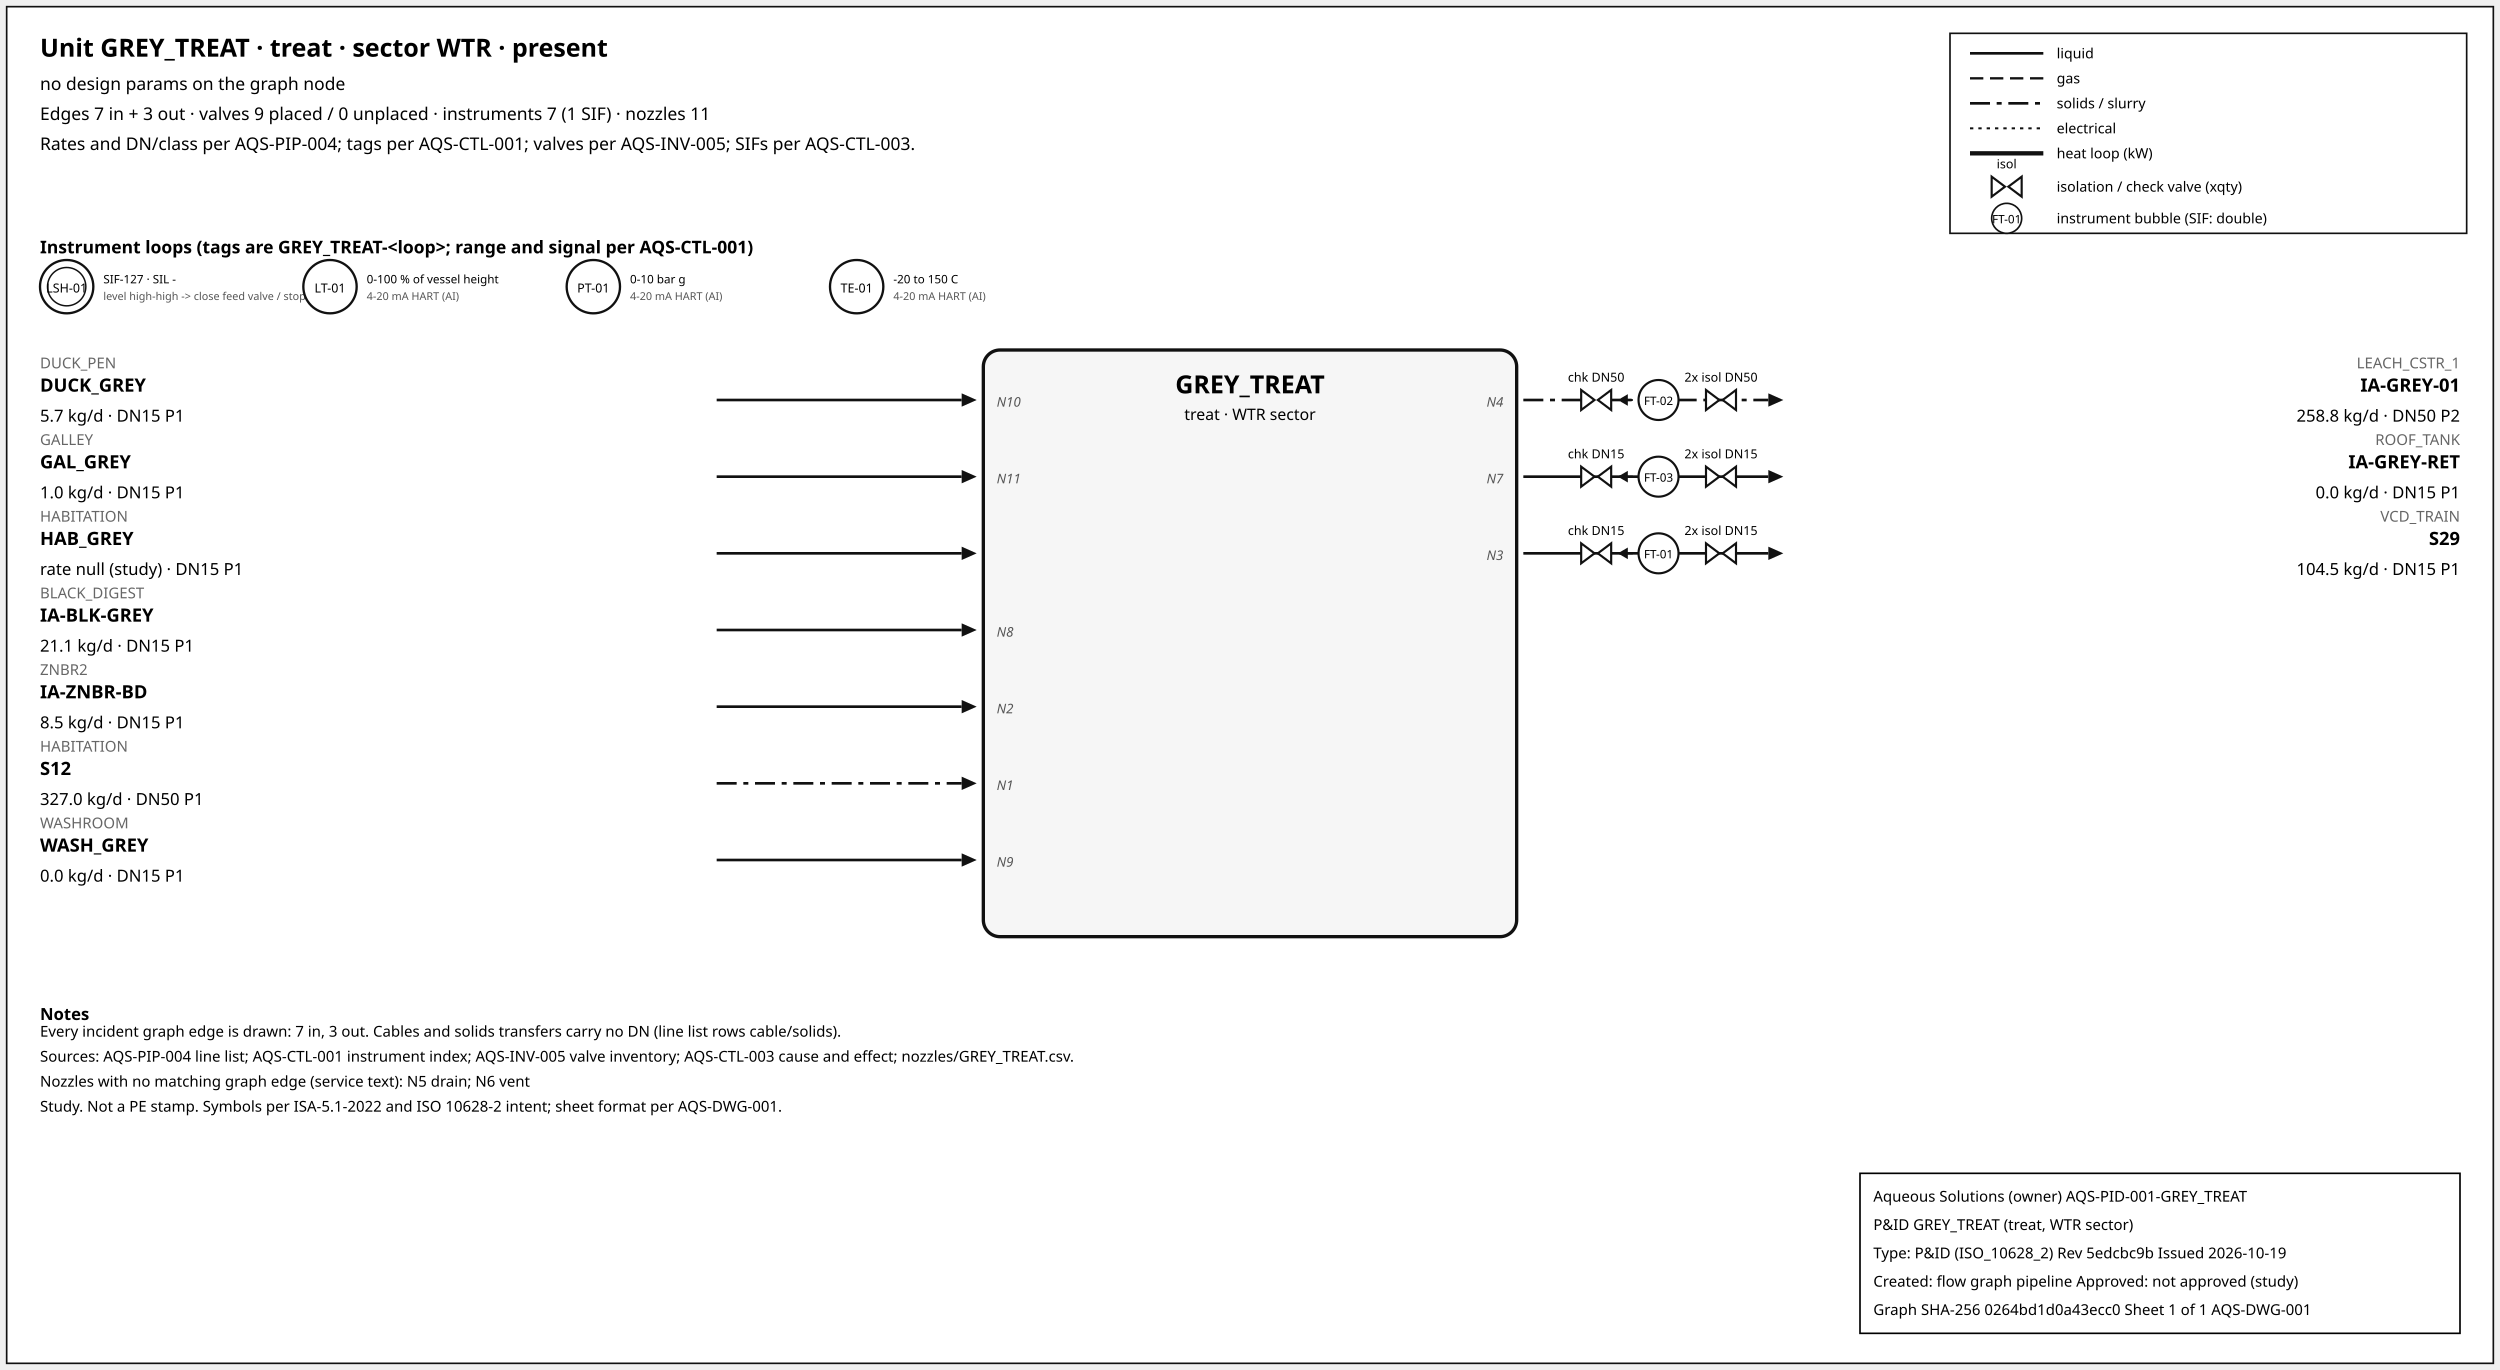
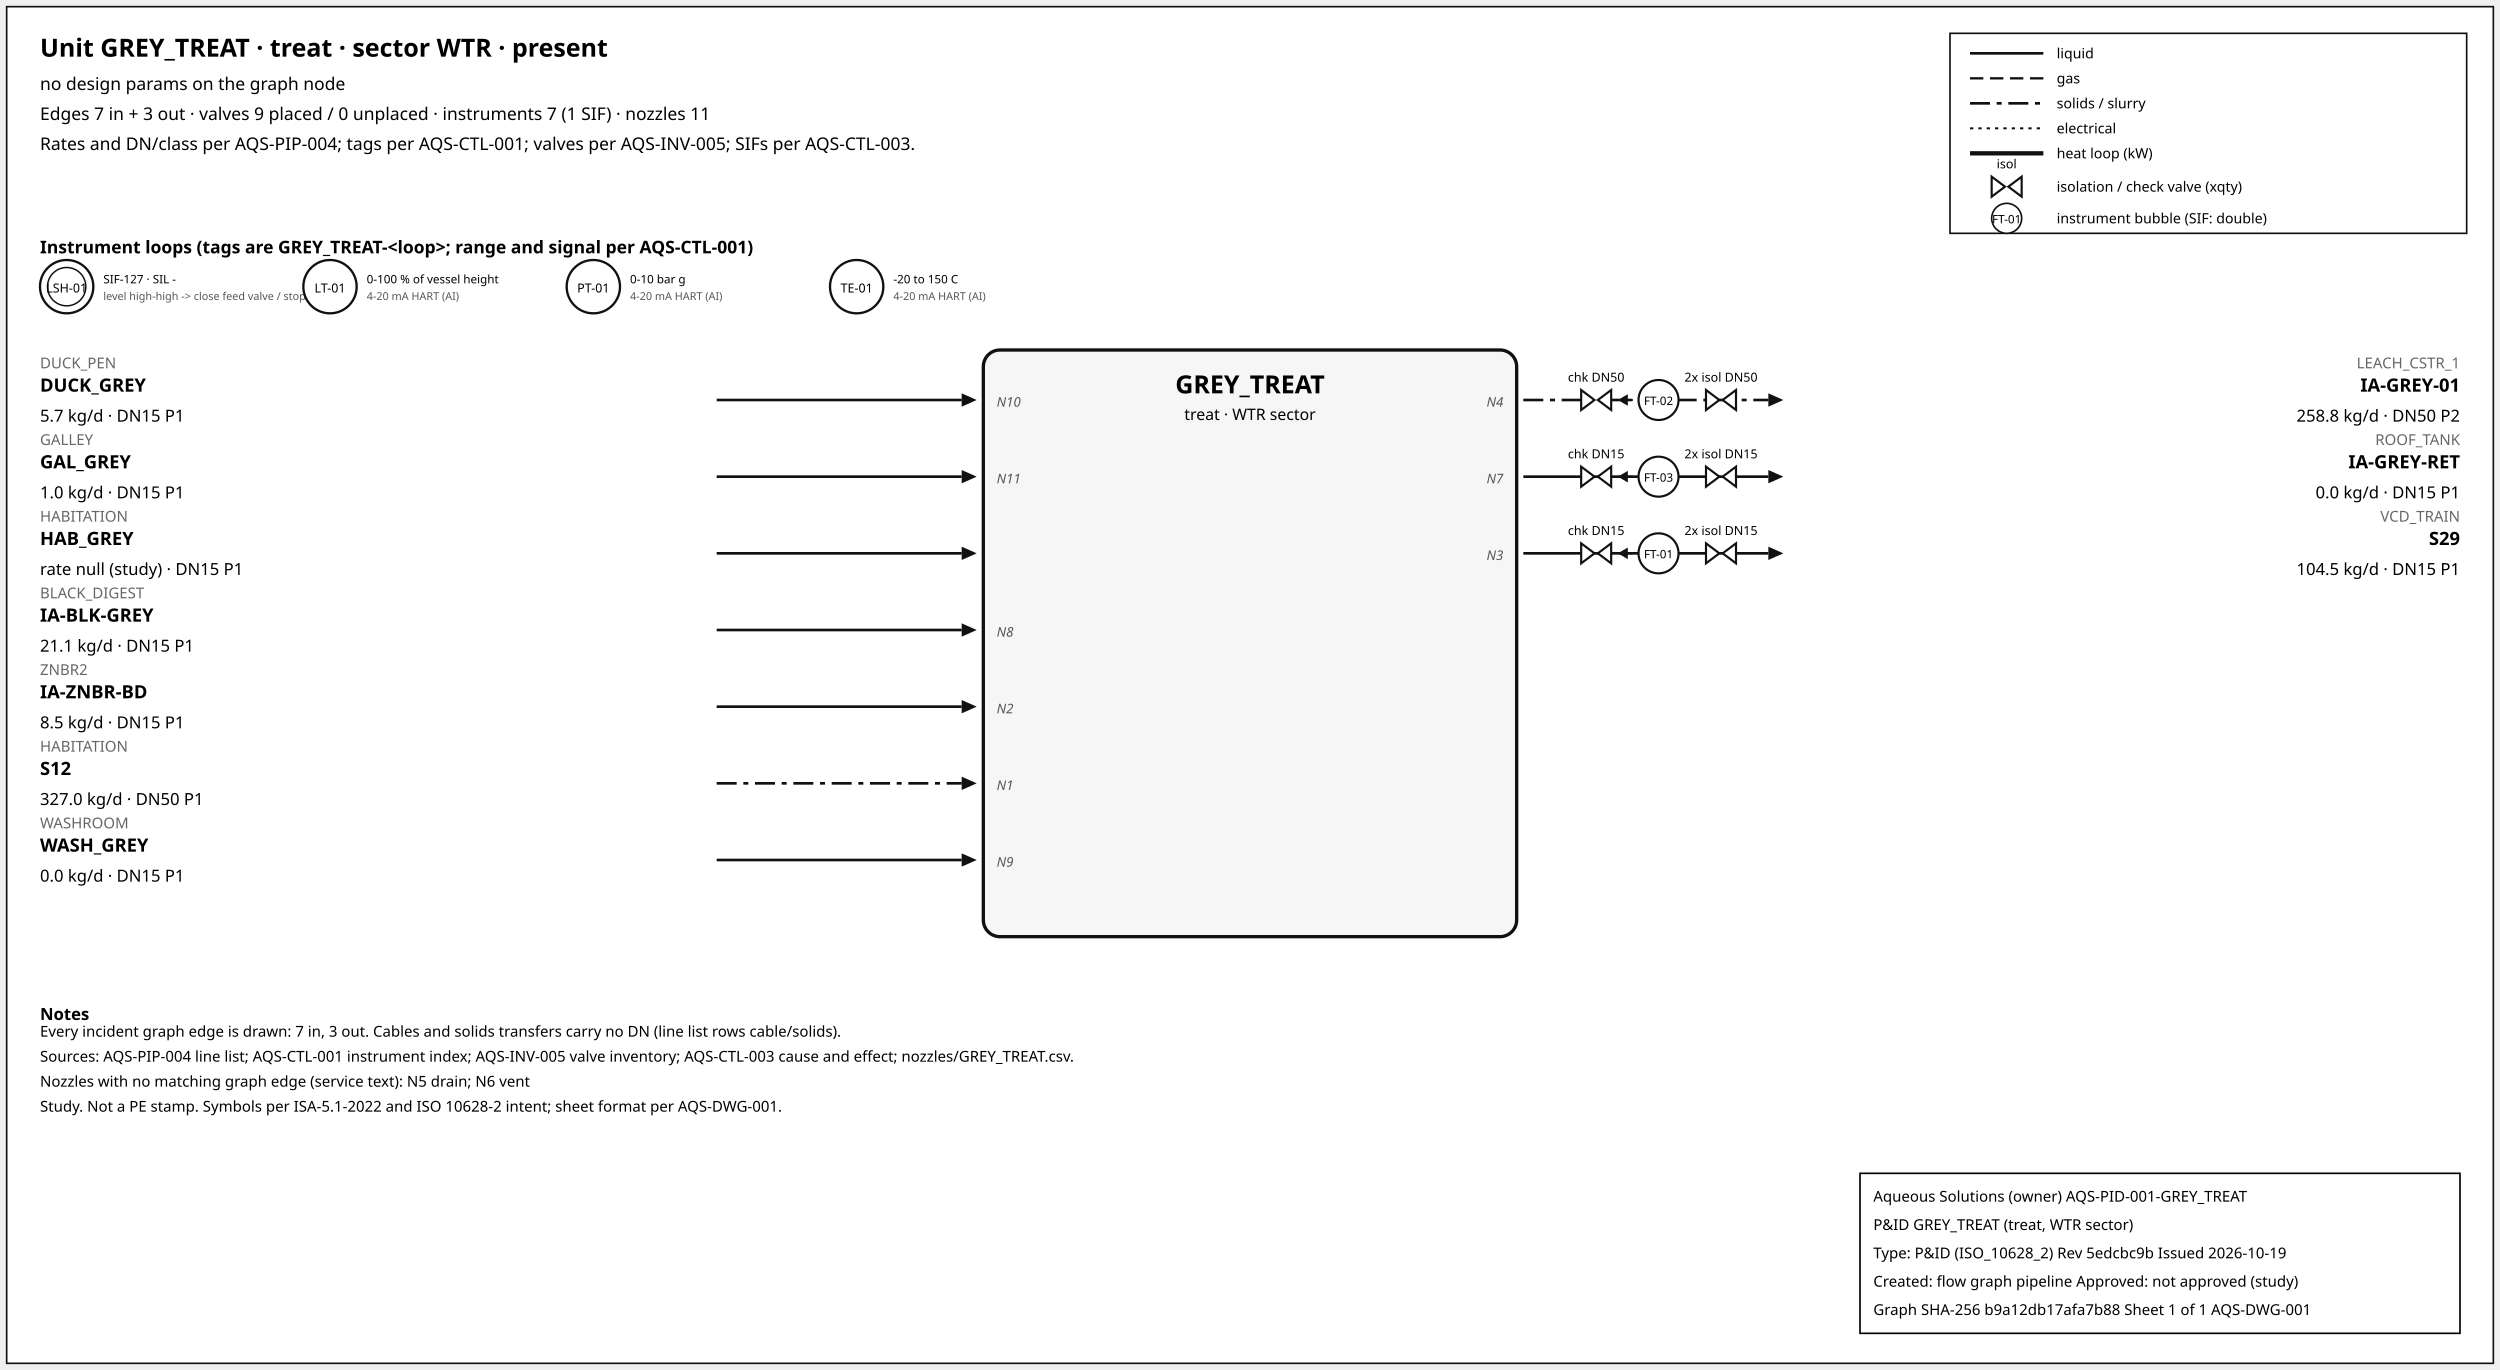
<svg xmlns="http://www.w3.org/2000/svg" width="1500" height="822" font-family="sans-serif">
  <rect x="4" y="4" width="1492" height="814" fill="white" stroke="#111" />
  <text x="24" y="34" font-size="15" font-weight="600">Unit GREY_TREAT · treat · sector WTR · present</text>
  <text x="24" y="54" font-size="10.5">no design params on the graph node</text>
  <text x="24" y="72" font-size="10.5">Edges 7 in + 3 out · valves 9 placed / 0 unplaced · instruments 7 (1 SIF) · nozzles 11</text>
  <text x="24" y="90" font-size="10.5">Rates and DN/class per AQS-PIP-004; tags per AQS-CTL-001; valves per AQS-INV-005; SIFs per AQS-CTL-003.</text>
  <rect x="1170" y="20" width="310" height="120" fill="white" stroke="#111" />
  <line x1="1182" y1="32" x2="1226" y2="32" stroke="#111" stroke-width="1.6" />
  <text x="1234" y="35" font-size="8.5">liquid</text>
  <line x1="1182" y1="47" x2="1226" y2="47" stroke="#111" stroke-width="1.4" stroke-dasharray="8,4" />
  <text x="1234" y="50" font-size="8.5">gas</text>
  <line x1="1182" y1="62" x2="1226" y2="62" stroke="#111" stroke-width="1.6" stroke-dasharray="12,4,3,4" />
  <text x="1234" y="65" font-size="8.5">solids / slurry</text>
  <line x1="1182" y1="77" x2="1226" y2="77" stroke="#111" stroke-width="1.2" stroke-dasharray="2,3" />
  <text x="1234" y="80" font-size="8.5">electrical</text>
  <line x1="1182" y1="92" x2="1226" y2="92" stroke="#111" stroke-width="2.6" />
  <text x="1234" y="95" font-size="8.5">heat loop (kW)</text>
  <path d="M 1195.0,106 L 1203.0,112 L 1195.0,118 Z M 1213.0,106 L 1205.0,112 L 1213.0,118 Z" fill="white" stroke="#111" stroke-width="1.3" />
  <text x="1204.0" y="101.0" font-size="7.5" text-anchor="middle">isol</text>
  <text x="1234" y="115" font-size="8.5">isolation / check valve (xqty)</text>
  <circle cx="1204" cy="131" r="9" fill="white" stroke="#111" />
  <text x="1204" y="134" font-size="7" text-anchor="middle">FT-01</text>
  <text x="1234" y="134" font-size="8.5">instrument bubble (SIF: double)</text>
  <text x="24" y="152" font-size="10.5" font-weight="600">Instrument loops (tags are GREY_TREAT-&lt;loop&gt;; range and signal per AQS-CTL-001)</text>
  <circle cx="40" cy="172" r="16" fill="white" stroke="#111" stroke-width="1.4" />
  <circle cx="40" cy="172" r="11.5" fill="none" stroke="#111" stroke-width="0.9" />
  <text x="40" y="175.5" font-size="7.5" text-anchor="middle">LSH-01</text>
  <text x="62" y="170" font-size="7">SIF-127 · SIL -</text>
  <text x="62" y="180" font-size="6.5" fill="#555">level high-high -&gt; close feed valve / stop f</text>
  <circle cx="198" cy="172" r="16" fill="white" stroke="#111" stroke-width="1.4" />
  <text x="198" y="175.5" font-size="7.5" text-anchor="middle">LT-01</text>
  <text x="220" y="170" font-size="7">0-100 % of vessel height</text>
  <text x="220" y="180" font-size="6.5" fill="#555">4-20 mA HART (AI)</text>
  <circle cx="356" cy="172" r="16" fill="white" stroke="#111" stroke-width="1.4" />
  <text x="356" y="175.5" font-size="7.5" text-anchor="middle">PT-01</text>
  <text x="378" y="170" font-size="7">0-10 bar g</text>
  <text x="378" y="180" font-size="6.5" fill="#555">4-20 mA HART (AI)</text>
  <circle cx="514" cy="172" r="16" fill="white" stroke="#111" stroke-width="1.4" />
  <text x="514" y="175.5" font-size="7.5" text-anchor="middle">TE-01</text>
  <text x="536" y="170" font-size="7">-20 to 150 C</text>
  <text x="536" y="180" font-size="6.5" fill="#555">4-20 mA HART (AI)</text>
  <rect x="590" y="210" width="320" height="352" rx="10" fill="#f6f6f6" stroke="#111" stroke-width="2" />
  <text x="750.0" y="236" font-size="15" font-weight="700" text-anchor="middle">GREY_TREAT</text>
  <text x="750.0" y="252" font-size="9.5" text-anchor="middle">treat · WTR sector</text>
  <line x1="430" y1="240" x2="577" y2="240" stroke="#111" stroke-width="1.6" class="edge-in" />
  <polygon points="586,240 577,236 577,244" fill="#111" />
  <text x="24" y="221" font-size="9" fill="#666" text-anchor="start">DUCK_PEN</text>
  <text x="24" y="235" font-size="11" font-weight="600" text-anchor="start">DUCK_GREY</text>
  <text x="24" y="253" font-size="10" text-anchor="start">5.7 kg/d · DN15 P1</text>
  <text x="598" y="244" font-size="8" font-style="italic" fill="#555" text-anchor="start">N10</text>
  <line x1="430" y1="286" x2="577" y2="286" stroke="#111" stroke-width="1.6" class="edge-in" />
  <polygon points="586,286 577,282 577,290" fill="#111" />
  <text x="24" y="267" font-size="9" fill="#666" text-anchor="start">GALLEY</text>
  <text x="24" y="281" font-size="11" font-weight="600" text-anchor="start">GAL_GREY</text>
  <text x="24" y="299" font-size="10" text-anchor="start">1.0 kg/d · DN15 P1</text>
  <text x="598" y="290" font-size="8" font-style="italic" fill="#555" text-anchor="start">N11</text>
  <line x1="430" y1="332" x2="577" y2="332" stroke="#111" stroke-width="1.6" class="edge-in" />
  <polygon points="586,332 577,328 577,336" fill="#111" />
  <text x="24" y="313" font-size="9" fill="#666" text-anchor="start">HABITATION</text>
  <text x="24" y="327" font-size="11" font-weight="600" text-anchor="start">HAB_GREY</text>
  <text x="24" y="345" font-size="10" text-anchor="start">rate null (study) · DN15 P1</text>
  <line x1="430" y1="378" x2="577" y2="378" stroke="#111" stroke-width="1.6" class="edge-in" />
  <polygon points="586,378 577,374 577,382" fill="#111" />
  <text x="24" y="359" font-size="9" fill="#666" text-anchor="start">BLACK_DIGEST</text>
  <text x="24" y="373" font-size="11" font-weight="600" text-anchor="start">IA-BLK-GREY</text>
  <text x="24" y="391" font-size="10" text-anchor="start">21.1 kg/d · DN15 P1</text>
  <text x="598" y="382" font-size="8" font-style="italic" fill="#555" text-anchor="start">N8</text>
  <line x1="430" y1="424" x2="577" y2="424" stroke="#111" stroke-width="1.6" class="edge-in" />
  <polygon points="586,424 577,420 577,428" fill="#111" />
  <text x="24" y="405" font-size="9" fill="#666" text-anchor="start">ZNBR2</text>
  <text x="24" y="419" font-size="11" font-weight="600" text-anchor="start">IA-ZNBR-BD</text>
  <text x="24" y="437" font-size="10" text-anchor="start">8.5 kg/d · DN15 P1</text>
  <text x="598" y="428" font-size="8" font-style="italic" fill="#555" text-anchor="start">N2</text>
  <line x1="430" y1="470" x2="577" y2="470" stroke="#111" stroke-width="1.6" stroke-dasharray="12,4,3,4" class="edge-in" />
  <polygon points="586,470 577,466 577,474" fill="#111" />
  <text x="24" y="451" font-size="9" fill="#666" text-anchor="start">HABITATION</text>
  <text x="24" y="465" font-size="11" font-weight="600" text-anchor="start">S12</text>
  <text x="24" y="483" font-size="10" text-anchor="start">327.0 kg/d · DN50 P1</text>
  <text x="598" y="474" font-size="8" font-style="italic" fill="#555" text-anchor="start">N1</text>
  <line x1="430" y1="516" x2="577" y2="516" stroke="#111" stroke-width="1.6" class="edge-in" />
  <polygon points="586,516 577,512 577,520" fill="#111" />
  <text x="24" y="497" font-size="9" fill="#666" text-anchor="start">WASHROOM</text>
  <text x="24" y="511" font-size="11" font-weight="600" text-anchor="start">WASH_GREY</text>
  <text x="24" y="529" font-size="10" text-anchor="start">0.0 kg/d · DN15 P1</text>
  <text x="598" y="520" font-size="8" font-style="italic" fill="#555" text-anchor="start">N9</text>
  <line x1="914" y1="240" x2="1061" y2="240" stroke="#111" stroke-width="1.6" stroke-dasharray="12,4,3,4" class="edge-out" />
  <polygon points="1070,240 1061,236 1061,244" fill="#111" />
  <text x="1476" y="221" font-size="9" fill="#666" text-anchor="end">LEACH_CSTR_1</text>
  <text x="1476" y="235" font-size="11" font-weight="600" text-anchor="end">IA-GREY-01</text>
  <text x="1476" y="253" font-size="10" text-anchor="end">258.8 kg/d · DN50 P2</text>
  <text x="902" y="244" font-size="8" font-style="italic" fill="#555" text-anchor="end">N4</text>
  <line x1="979.7" y1="240" x2="971.7" y2="240" stroke="#111" stroke-width="1.2" />
  <polygon points="970.7,240 976.7,236.5 976.7,243.5" fill="#111" />
  <path d="M 948.7,234 L 956.7,240 L 948.7,246 Z M 966.7,234 L 958.7,240 L 966.7,246 Z" fill="white" stroke="#111" stroke-width="1.3" />
  <text x="957.7" y="229.0" font-size="7.5" text-anchor="middle">chk DN50</text>
  <path d="M 1023.6,234 L 1031.6,240 L 1023.6,246 Z M 1041.6,234 L 1033.6,240 L 1041.6,246 Z" fill="white" stroke="#111" stroke-width="1.3" />
  <text x="1032.6" y="229.0" font-size="7.5" text-anchor="middle">2x isol DN50</text>
  <circle cx="995.12" cy="240" r="12" fill="white" stroke="#111" stroke-width="1.3" />
  <text x="995.12" y="243" font-size="7" text-anchor="middle">FT-02</text>
  <line x1="914" y1="286" x2="1061" y2="286" stroke="#111" stroke-width="1.6" class="edge-out" />
  <polygon points="1070,286 1061,282 1061,290" fill="#111" />
  <text x="1476" y="267" font-size="9" fill="#666" text-anchor="end">ROOF_TANK</text>
  <text x="1476" y="281" font-size="11" font-weight="600" text-anchor="end">IA-GREY-RET</text>
  <text x="1476" y="299" font-size="10" text-anchor="end">0.0 kg/d · DN15 P1</text>
  <text x="902" y="290" font-size="8" font-style="italic" fill="#555" text-anchor="end">N7</text>
  <line x1="979.7" y1="286" x2="971.7" y2="286" stroke="#111" stroke-width="1.2" />
  <polygon points="970.7,286 976.7,282.5 976.7,289.5" fill="#111" />
  <path d="M 948.7,280 L 956.7,286 L 948.7,292 Z M 966.7,280 L 958.7,286 L 966.7,292 Z" fill="white" stroke="#111" stroke-width="1.3" />
  <text x="957.7" y="275.0" font-size="7.5" text-anchor="middle">chk DN15</text>
  <path d="M 1023.6,280 L 1031.6,286 L 1023.6,292 Z M 1041.6,280 L 1033.6,286 L 1041.6,292 Z" fill="white" stroke="#111" stroke-width="1.3" />
  <text x="1032.6" y="275.0" font-size="7.5" text-anchor="middle">2x isol DN15</text>
  <circle cx="995.12" cy="286" r="12" fill="white" stroke="#111" stroke-width="1.3" />
  <text x="995.12" y="289" font-size="7" text-anchor="middle">FT-03</text>
  <line x1="914" y1="332" x2="1061" y2="332" stroke="#111" stroke-width="1.6" class="edge-out" />
  <polygon points="1070,332 1061,328 1061,336" fill="#111" />
  <text x="1476" y="313" font-size="9" fill="#666" text-anchor="end">VCD_TRAIN</text>
  <text x="1476" y="327" font-size="11" font-weight="600" text-anchor="end">S29</text>
  <text x="1476" y="345" font-size="10" text-anchor="end">104.5 kg/d · DN15 P1</text>
  <text x="902" y="336" font-size="8" font-style="italic" fill="#555" text-anchor="end">N3</text>
  <line x1="979.7" y1="332" x2="971.7" y2="332" stroke="#111" stroke-width="1.2" />
  <polygon points="970.7,332 976.7,328.5 976.7,335.5" fill="#111" />
  <path d="M 948.7,326 L 956.7,332 L 948.7,338 Z M 966.7,326 L 958.7,332 L 966.7,338 Z" fill="white" stroke="#111" stroke-width="1.3" />
  <text x="957.7" y="321.0" font-size="7.5" text-anchor="middle">chk DN15</text>
  <path d="M 1023.6,326 L 1031.6,332 L 1023.6,338 Z M 1041.6,326 L 1033.6,332 L 1041.6,338 Z" fill="white" stroke="#111" stroke-width="1.3" />
  <text x="1032.6" y="321.0" font-size="7.5" text-anchor="middle">2x isol DN15</text>
  <circle cx="995.12" cy="332" r="12" fill="white" stroke="#111" stroke-width="1.3" />
  <text x="995.12" y="335" font-size="7" text-anchor="middle">FT-01</text>
  <text x="24" y="612" font-size="10" font-weight="600">Notes</text>
  <text x="24" y="622" font-size="9">Every incident graph edge is drawn: 7 in, 3 out. Cables and solids transfers carry no DN (line list rows cable/solids).</text>
  <text x="24" y="637" font-size="9">Sources: AQS-PIP-004 line list; AQS-CTL-001 instrument index; AQS-INV-005 valve inventory; AQS-CTL-003 cause and effect; nozzles/GREY_TREAT.csv.</text>
  <text x="24" y="652" font-size="9">Nozzles with no matching graph edge (service text): N5 drain; N6 vent</text>
  <text x="24" y="667" font-size="9">Study. Not a PE stamp. Symbols per ISA-5.1-2022 and ISO 10628-2 intent; sheet format per AQS-DWG-001.</text>
  <g id="aqs-title-block">
    <rect x="1116" y="704" width="360" height="96" fill="white" stroke="black" stroke-width="1" />
    <text x="1124" y="721" font-size="9">Aqueous Solutions (owner)   AQS-PID-001-GREY_TREAT</text>
    <text x="1124" y="738" font-size="9">P&amp;ID GREY_TREAT (treat, WTR sector)</text>
    <text x="1124" y="755" font-size="9">Type: P&amp;ID (ISO_10628_2)   Rev 5edcbc9b   Issued 2026-10-19</text>
    <text x="1124" y="772" font-size="9">Created: flow graph pipeline   Approved: not approved (study)</text>
-     <text x="1124" y="789" font-size="9">Graph SHA-256 0264bd1d0a43ecc0   Sheet 1 of 1   AQS-DWG-001</text>
+     <text x="1124" y="789" font-size="9">Graph SHA-256 b9a12db17afa7b88   Sheet 1 of 1   AQS-DWG-001</text>
  </g>
</svg>
